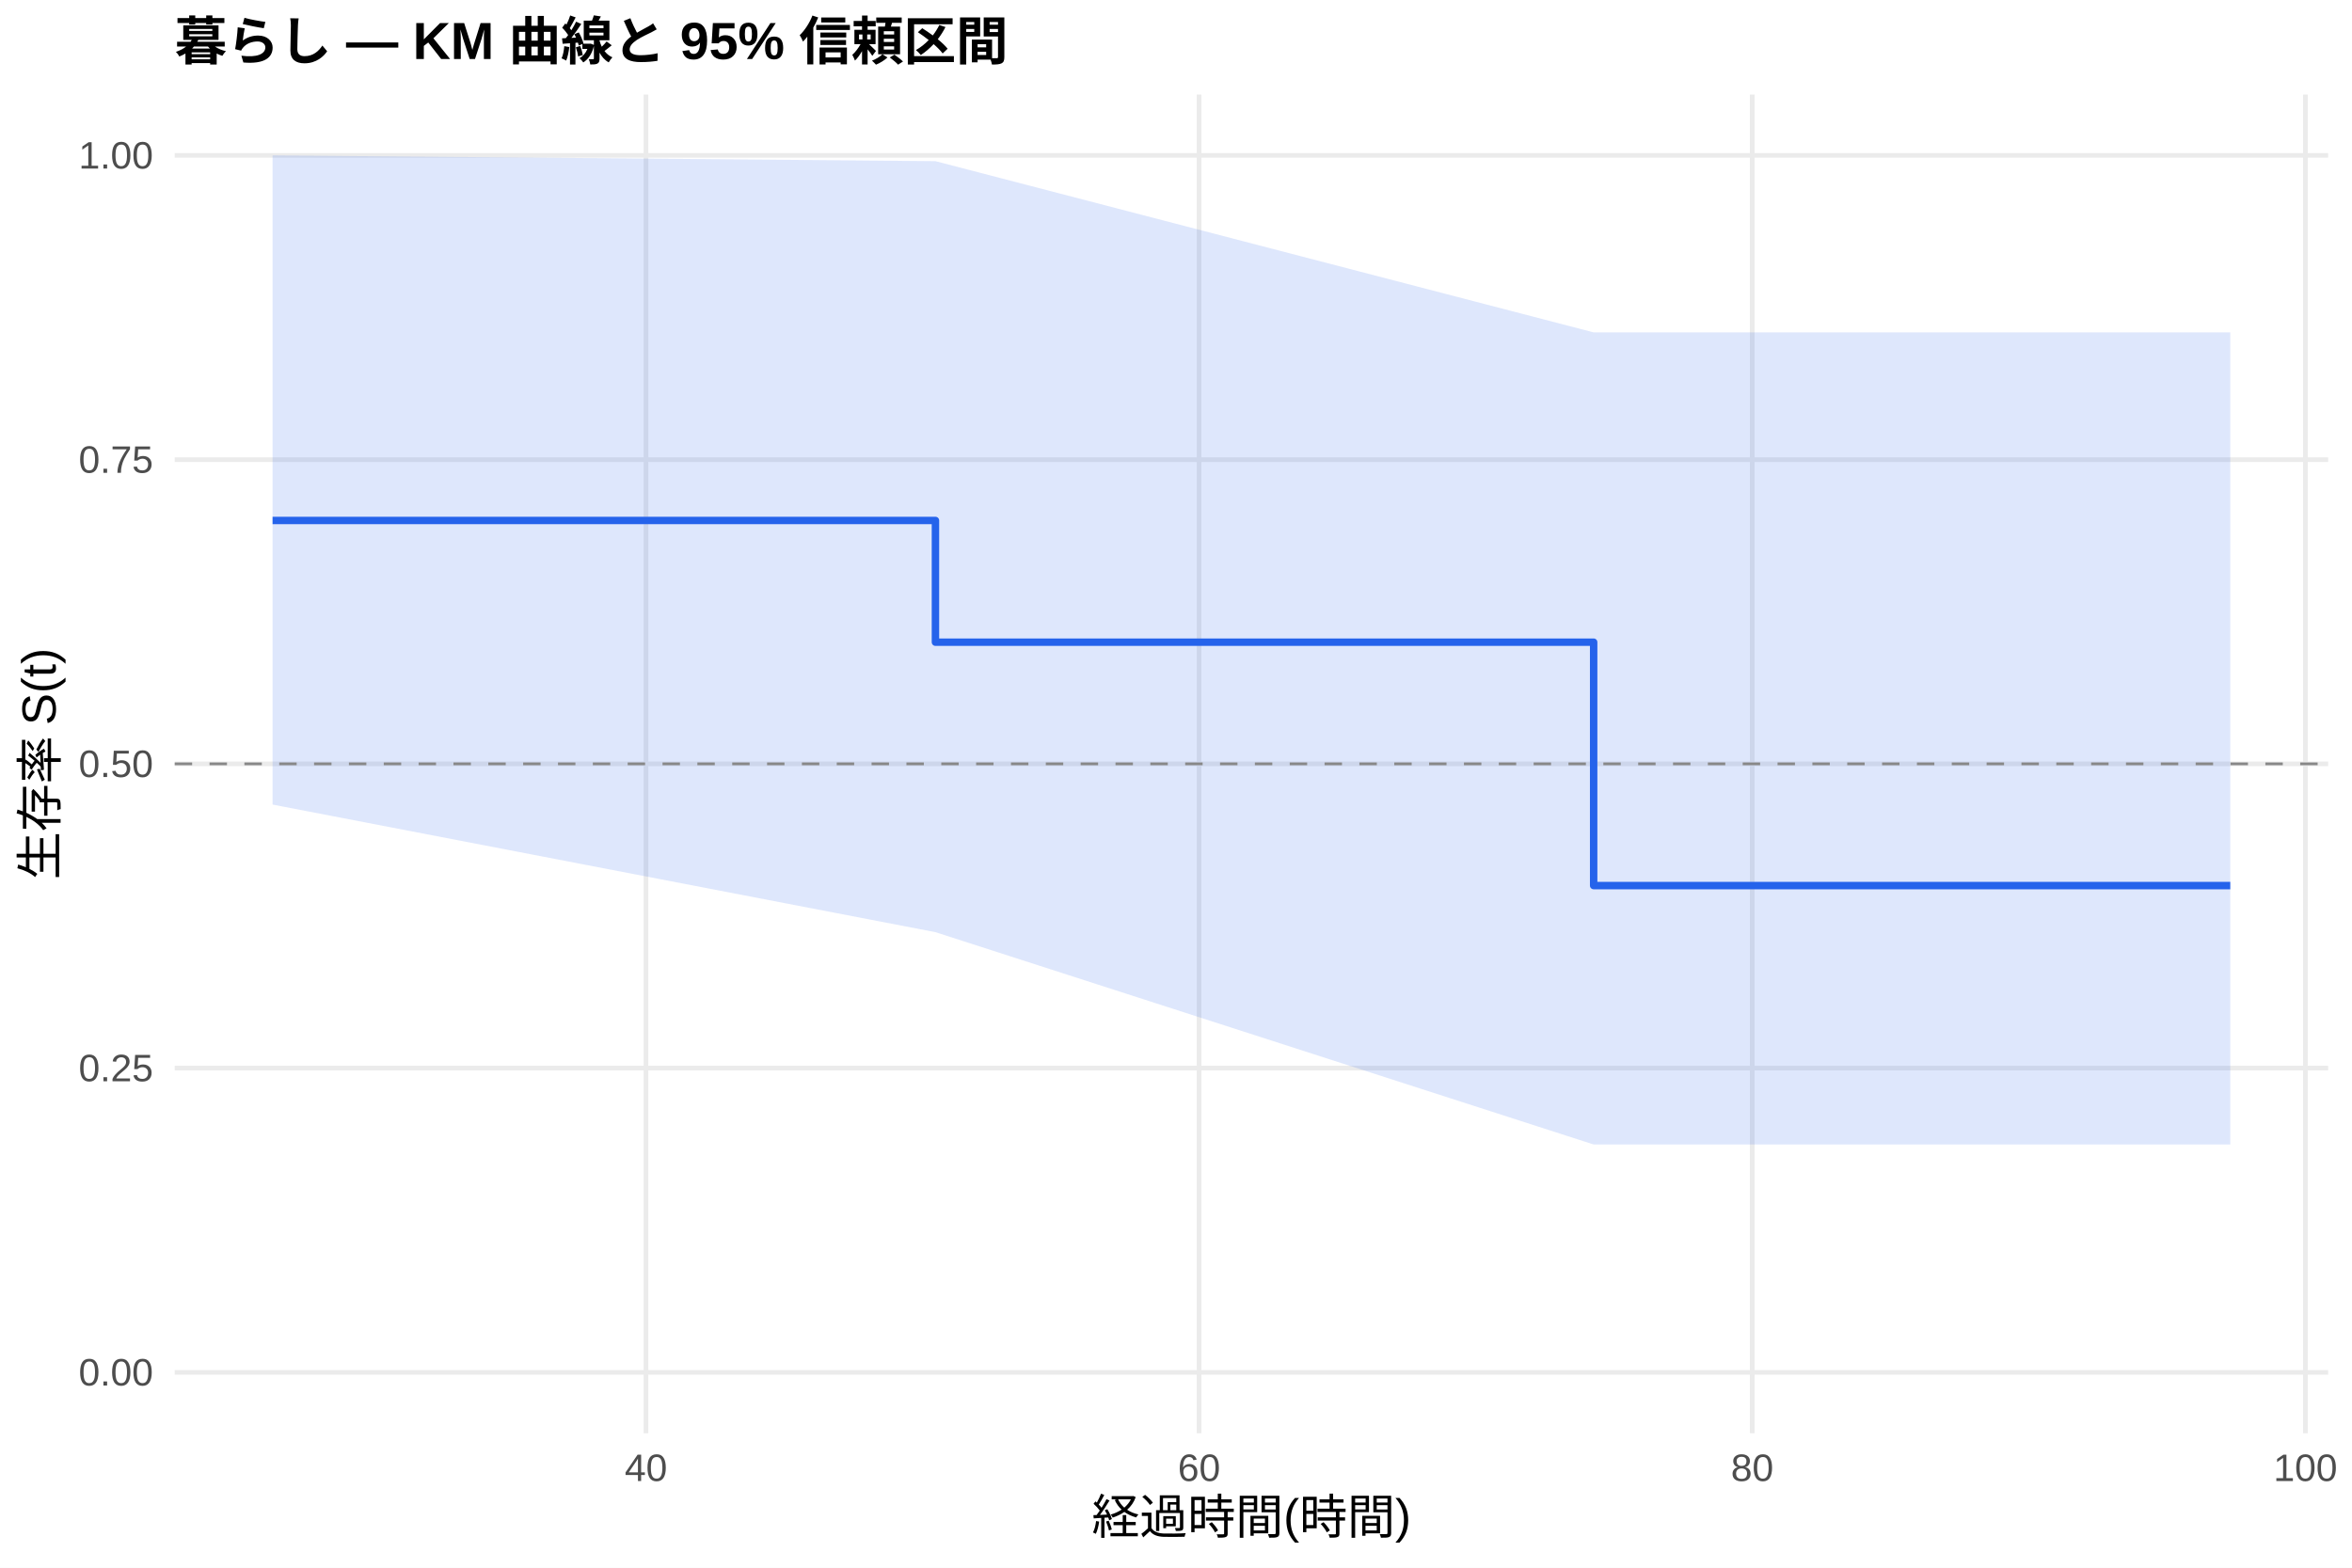
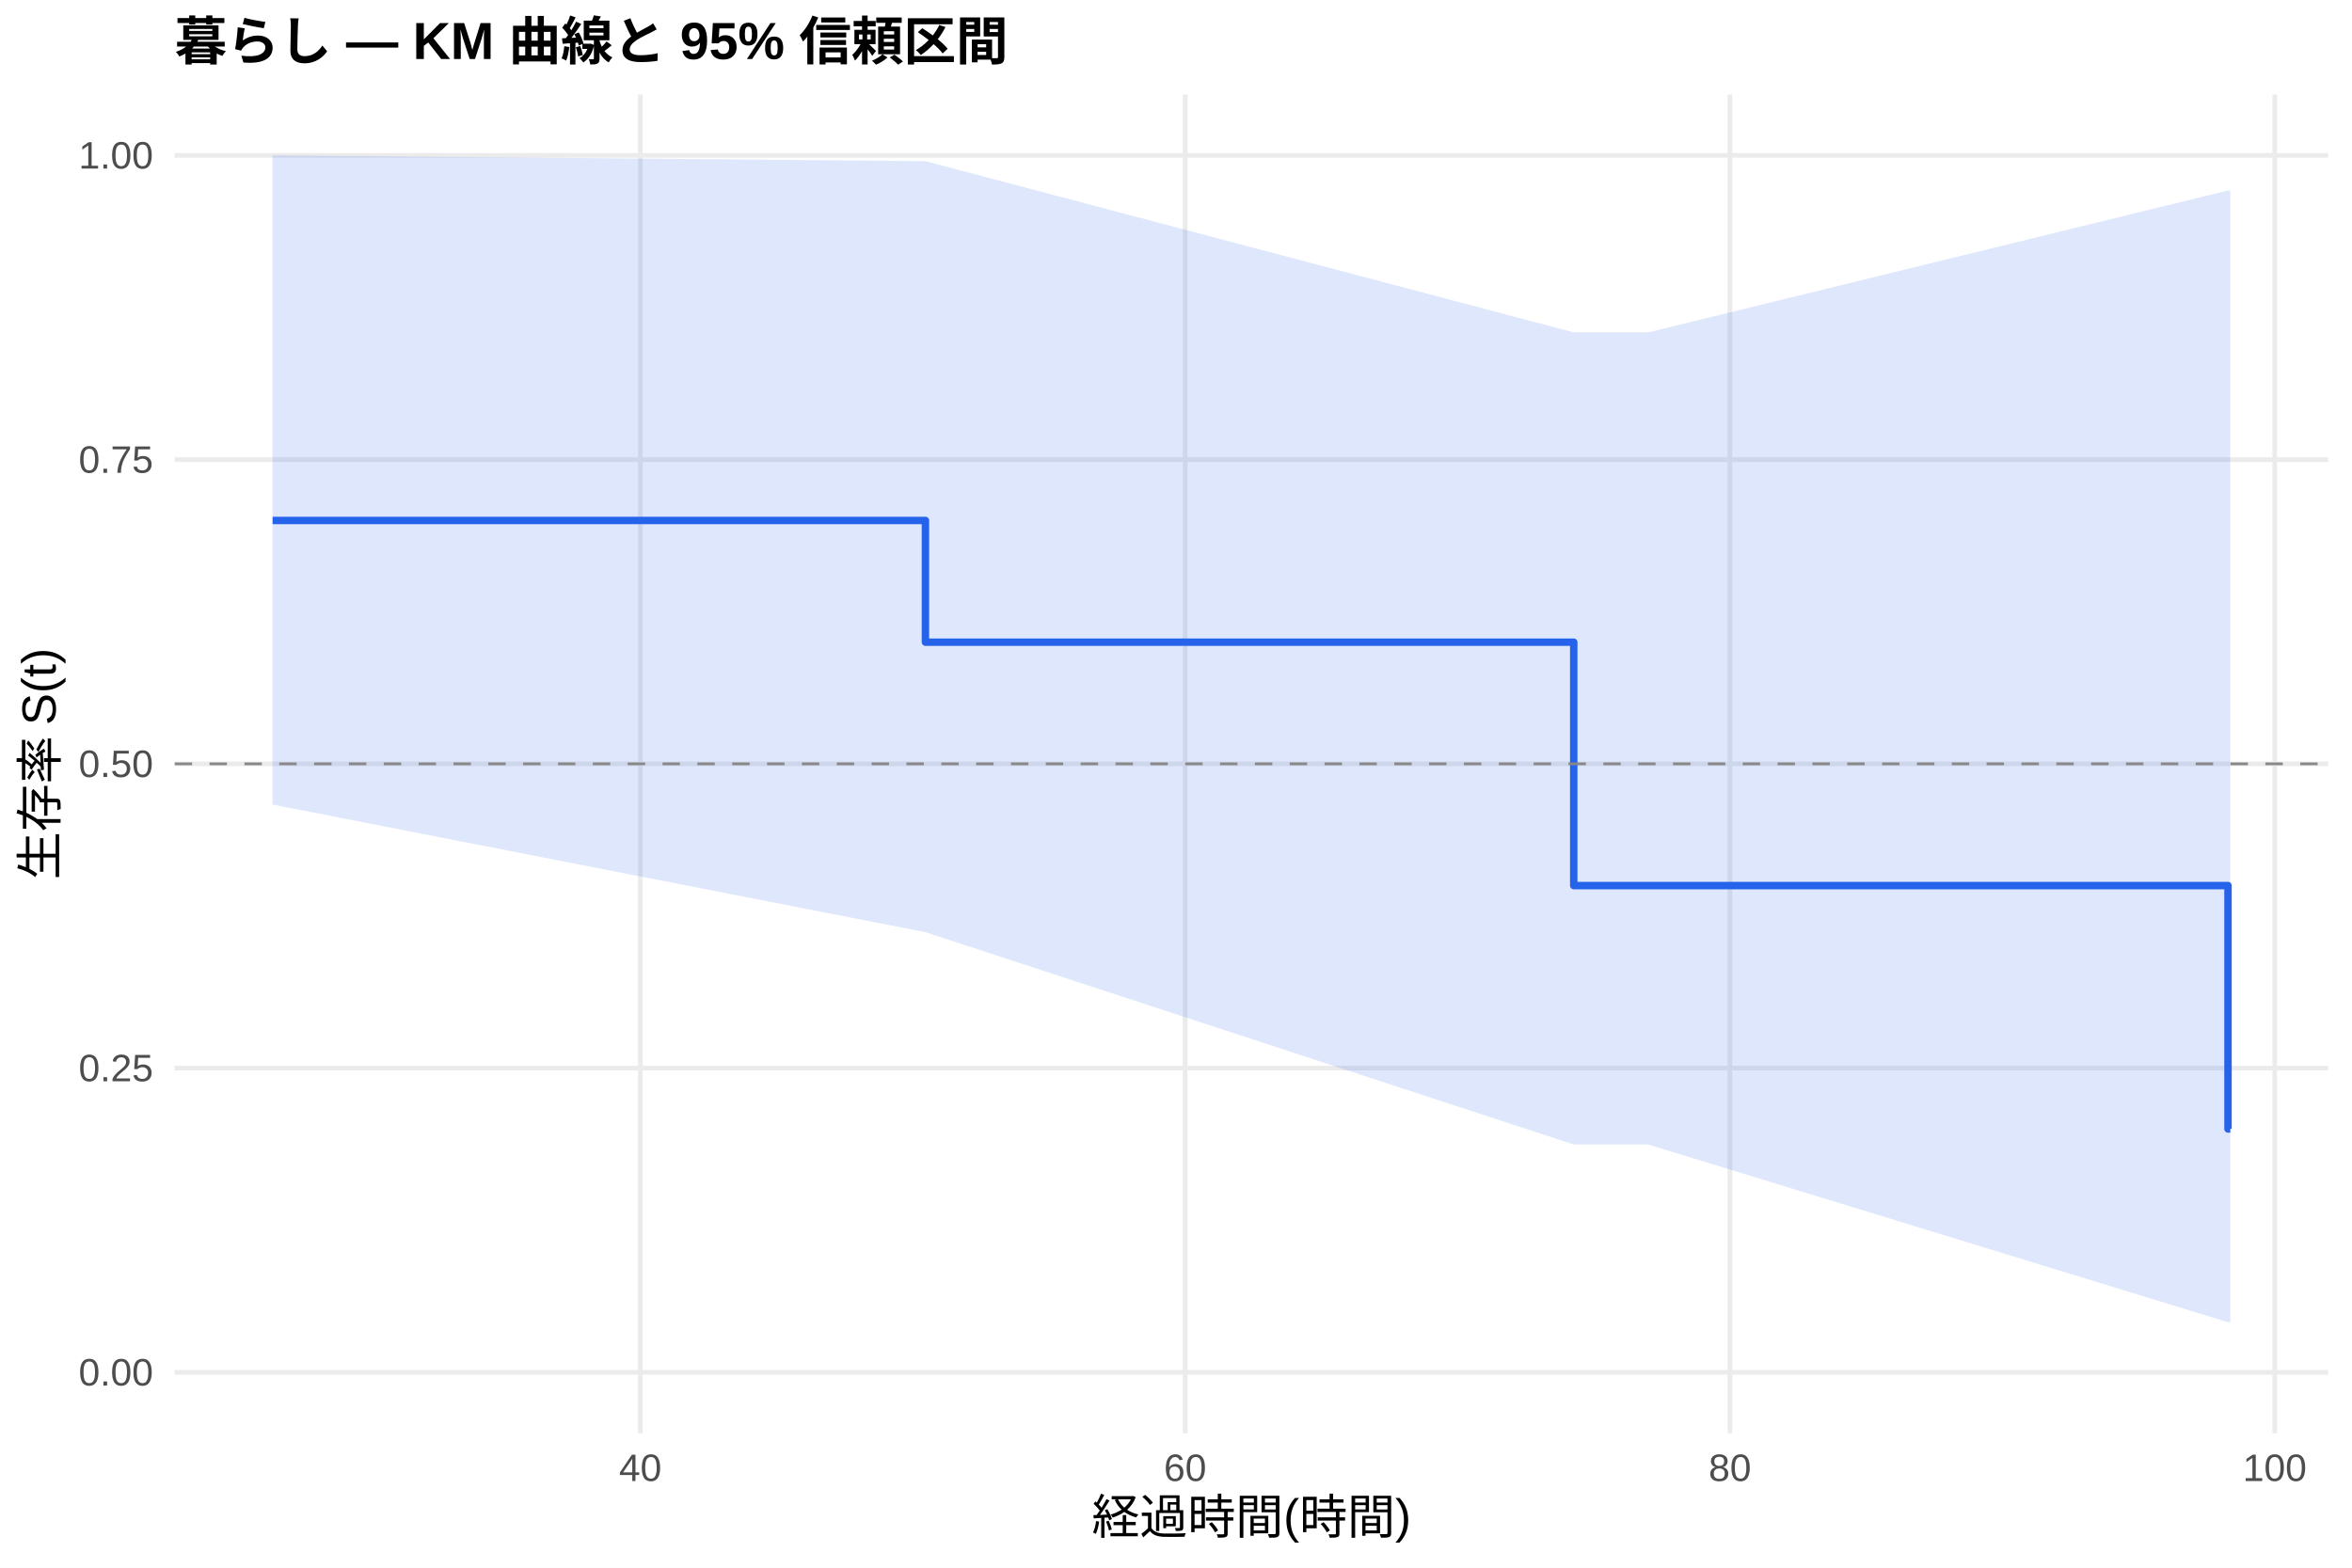
<svg xmlns="http://www.w3.org/2000/svg" width="540.00pt" height="360.00pt" viewBox="0 0 540.00 360.00">
  <g class="svglite">
    <defs>
      <style type="text/css">
    .svglite line, .svglite polyline, .svglite polygon, .svglite path, .svglite rect, .svglite circle {
      fill: none;
      stroke: #000000;
      stroke-linecap: round;
      stroke-linejoin: round;
      stroke-miterlimit: 10.00;
    }
    .svglite text {
      white-space: pre;
    }
    .svglite g.glyphgroup path {
      fill: inherit;
      stroke: none;
    }
  </style>
    </defs>
    <rect width="100%" height="100%" style="stroke: none; fill: #FFFFFF;" />
    <defs>
      <clipPath id="cpMC4wMHw1NDAuMDB8MC4wMHwzNjAuMDA=">
        <rect x="0.00" y="0.00" width="540.00" height="360.00" />
      </clipPath>
    </defs>
    <g clip-path="url(#cpMC4wMHw1NDAuMDB8MC4wMHwzNjAuMDA=)">
      <rect x="0" y="0.00" width="540.00" height="360.00" style="stroke-width: 1.07; stroke: none; fill: #FFFFFF;" />
    </g>
    <defs>
      <clipPath id="cpNDAuMTF8NTM0LjUyfDIxLjcxfDMyOS4xMg==">
        <rect x="40.11" y="21.71" width="494.41" height="307.41" />
      </clipPath>
    </defs>
    <g clip-path="url(#cpNDAuMTF8NTM0LjUyfDIxLjcxfDMyOS4xMg==)">
      <polyline points="40.11,315.14 534.52,315.14 " style="stroke-width: 1.07; stroke: #EBEBEB; stroke-linecap: butt;" />
      <polyline points="40.11,245.28 534.52,245.28 " style="stroke-width: 1.07; stroke: #EBEBEB; stroke-linecap: butt;" />
      <polyline points="40.11,175.41 534.52,175.41 " style="stroke-width: 1.07; stroke: #EBEBEB; stroke-linecap: butt;" />
      <polyline points="40.11,105.55 534.52,105.55 " style="stroke-width: 1.07; stroke: #EBEBEB; stroke-linecap: butt;" />
      <polyline points="40.11,35.68 534.52,35.68 " style="stroke-width: 1.07; stroke: #EBEBEB; stroke-linecap: butt;" />
-       <polyline points="148.31,329.12 148.31,21.71 " style="stroke-width: 1.07; stroke: #EBEBEB; stroke-linecap: butt;" />
-       <polyline points="275.30,329.12 275.30,21.71 " style="stroke-width: 1.07; stroke: #EBEBEB; stroke-linecap: butt;" />
-       <polyline points="402.30,329.12 402.30,21.71 " style="stroke-width: 1.07; stroke: #EBEBEB; stroke-linecap: butt;" />
-       <polyline points="529.30,329.12 529.30,21.71 " style="stroke-width: 1.07; stroke: #EBEBEB; stroke-linecap: butt;" />
-       <polygon points="62.58,35.68 214.77,37.01 365.89,76.33 366.95,76.33 376.37,76.33 512.05,76.33 512.05,262.82 376.37,262.82 366.95,262.82 365.89,262.82 214.77,214.06 62.58,184.76 " style="stroke-width: 0.00; stroke: none; stroke-linecap: butt; fill: #2563EB; fill-opacity: 0.15;" />
-       <polyline points="62.58,35.68 214.77,37.01 365.89,76.33 366.95,76.33 376.37,76.33 512.05,76.33 " style="stroke-width: 1.07; stroke: none; stroke-linecap: butt;" />
-       <polyline points="512.05,262.82 376.37,262.82 366.95,262.82 365.89,262.82 214.77,214.06 62.58,184.76 " style="stroke-width: 1.07; stroke: none; stroke-linecap: butt;" />
-       <polyline points="62.58,119.52 214.77,119.52 214.77,147.47 365.89,147.47 365.89,203.36 366.95,203.36 366.95,203.36 376.37,203.36 376.37,203.36 512.05,203.36 512.05,203.36 " style="stroke-width: 1.71; stroke: #2563EB; stroke-linecap: butt;" />
+       <polyline points="147.01,329.12 147.01,21.71 " style="stroke-width: 1.07; stroke: #EBEBEB; stroke-linecap: butt;" />
+       <polyline points="272.10,329.12 272.10,21.71 " style="stroke-width: 1.07; stroke: #EBEBEB; stroke-linecap: butt;" />
+       <polyline points="397.18,329.12 397.18,21.71 " style="stroke-width: 1.07; stroke: #EBEBEB; stroke-linecap: butt;" />
+       <polyline points="522.26,329.12 522.26,21.71 " style="stroke-width: 1.07; stroke: #EBEBEB; stroke-linecap: butt;" />
+       <polygon points="62.58,35.68 212.47,37.01 361.32,76.33 369.14,76.33 378.42,76.33 511.53,43.74 512.05,43.74 512.05,303.63 511.53,303.63 378.42,262.82 369.14,262.82 361.32,262.82 212.47,214.06 62.58,184.76 " style="stroke-width: 0.00; stroke: none; stroke-linecap: butt; fill: #2563EB; fill-opacity: 0.15;" />
+       <polyline points="62.58,35.68 212.47,37.01 361.32,76.33 369.14,76.33 378.42,76.33 511.53,43.74 512.05,43.74 " style="stroke-width: 1.07; stroke: none; stroke-linecap: butt;" />
+       <polyline points="512.05,303.63 511.53,303.63 378.42,262.82 369.14,262.82 361.32,262.82 212.47,214.06 62.58,184.76 " style="stroke-width: 1.07; stroke: none; stroke-linecap: butt;" />
+       <polyline points="62.58,119.52 212.47,119.52 212.47,147.47 361.32,147.47 361.32,203.36 369.14,203.36 369.14,203.36 378.42,203.36 378.42,203.36 511.53,203.36 511.53,259.25 512.05,259.25 512.05,259.25 " style="stroke-width: 1.71; stroke: #2563EB; stroke-linecap: butt;" />
      <line x1="40.11" y1="175.41" x2="534.52" y2="175.41" style="stroke-width: 0.64; stroke: #888888; stroke-dasharray: 4.00,4.00; stroke-linecap: butt;" />
    </g>
    <g clip-path="url(#cpMC4wMHw1NDAuMDB8MC4wMHwzNjAuMDA=)">
      <text x="35.18" y="318.17" text-anchor="end" style="font-size: 8.80px;fill: #4D4D4D; font-family: &quot;Liberation Sans&quot;;" textLength="17.11px" lengthAdjust="spacingAndGlyphs">0.00</text>
      <text x="35.18" y="248.30" text-anchor="end" style="font-size: 8.80px;fill: #4D4D4D; font-family: &quot;Liberation Sans&quot;;" textLength="17.11px" lengthAdjust="spacingAndGlyphs">0.25</text>
      <text x="35.18" y="178.44" text-anchor="end" style="font-size: 8.80px;fill: #4D4D4D; font-family: &quot;Liberation Sans&quot;;" textLength="17.11px" lengthAdjust="spacingAndGlyphs">0.50</text>
      <text x="35.18" y="108.57" text-anchor="end" style="font-size: 8.80px;fill: #4D4D4D; font-family: &quot;Liberation Sans&quot;;" textLength="17.11px" lengthAdjust="spacingAndGlyphs">0.75</text>
      <text x="35.18" y="38.71" text-anchor="end" style="font-size: 8.80px;fill: #4D4D4D; font-family: &quot;Liberation Sans&quot;;" textLength="17.11px" lengthAdjust="spacingAndGlyphs">1.00</text>
-       <text x="148.31" y="340.10" text-anchor="middle" style="font-size: 8.80px;fill: #4D4D4D; font-family: &quot;Liberation Sans&quot;;" textLength="9.78px" lengthAdjust="spacingAndGlyphs">40</text>
-       <text x="275.30" y="340.10" text-anchor="middle" style="font-size: 8.80px;fill: #4D4D4D; font-family: &quot;Liberation Sans&quot;;" textLength="9.78px" lengthAdjust="spacingAndGlyphs">60</text>
-       <text x="402.30" y="340.10" text-anchor="middle" style="font-size: 8.80px;fill: #4D4D4D; font-family: &quot;Liberation Sans&quot;;" textLength="9.78px" lengthAdjust="spacingAndGlyphs">80</text>
-       <text x="529.30" y="340.10" text-anchor="middle" style="font-size: 8.80px;fill: #4D4D4D; font-family: &quot;Liberation Sans&quot;;" textLength="14.67px" lengthAdjust="spacingAndGlyphs">100</text>
+       <text x="147.01" y="340.10" text-anchor="middle" style="font-size: 8.80px;fill: #4D4D4D; font-family: &quot;Liberation Sans&quot;;" textLength="9.78px" lengthAdjust="spacingAndGlyphs">40</text>
+       <text x="272.10" y="340.10" text-anchor="middle" style="font-size: 8.80px;fill: #4D4D4D; font-family: &quot;Liberation Sans&quot;;" textLength="9.78px" lengthAdjust="spacingAndGlyphs">60</text>
+       <text x="397.18" y="340.10" text-anchor="middle" style="font-size: 8.80px;fill: #4D4D4D; font-family: &quot;Liberation Sans&quot;;" textLength="9.78px" lengthAdjust="spacingAndGlyphs">80</text>
+       <text x="522.26" y="340.10" text-anchor="middle" style="font-size: 8.80px;fill: #4D4D4D; font-family: &quot;Liberation Sans&quot;;" textLength="14.67px" lengthAdjust="spacingAndGlyphs">100</text>
      <text x="287.32" y="352.24" text-anchor="middle" style="font-size: 11.00px; font-family: &quot;Liberation Sans&quot;;" textLength="73.31px" lengthAdjust="spacingAndGlyphs">経過時間(時間)</text>
      <text transform="translate(13.05,175.41) rotate(-90)" text-anchor="middle" style="font-size: 11.00px; font-family: &quot;Liberation Sans&quot;;" textLength="53.78px" lengthAdjust="spacingAndGlyphs">生存率 S(t)</text>
      <text x="40.11" y="13.74" style="font-size: 12.00px; font-weight: bold; font-family: &quot;Liberation Sans&quot;;" textLength="191.33px" lengthAdjust="spacingAndGlyphs">暮らし — KM 曲線と 95% 信頼区間</text>
    </g>
  </g>
</svg>
